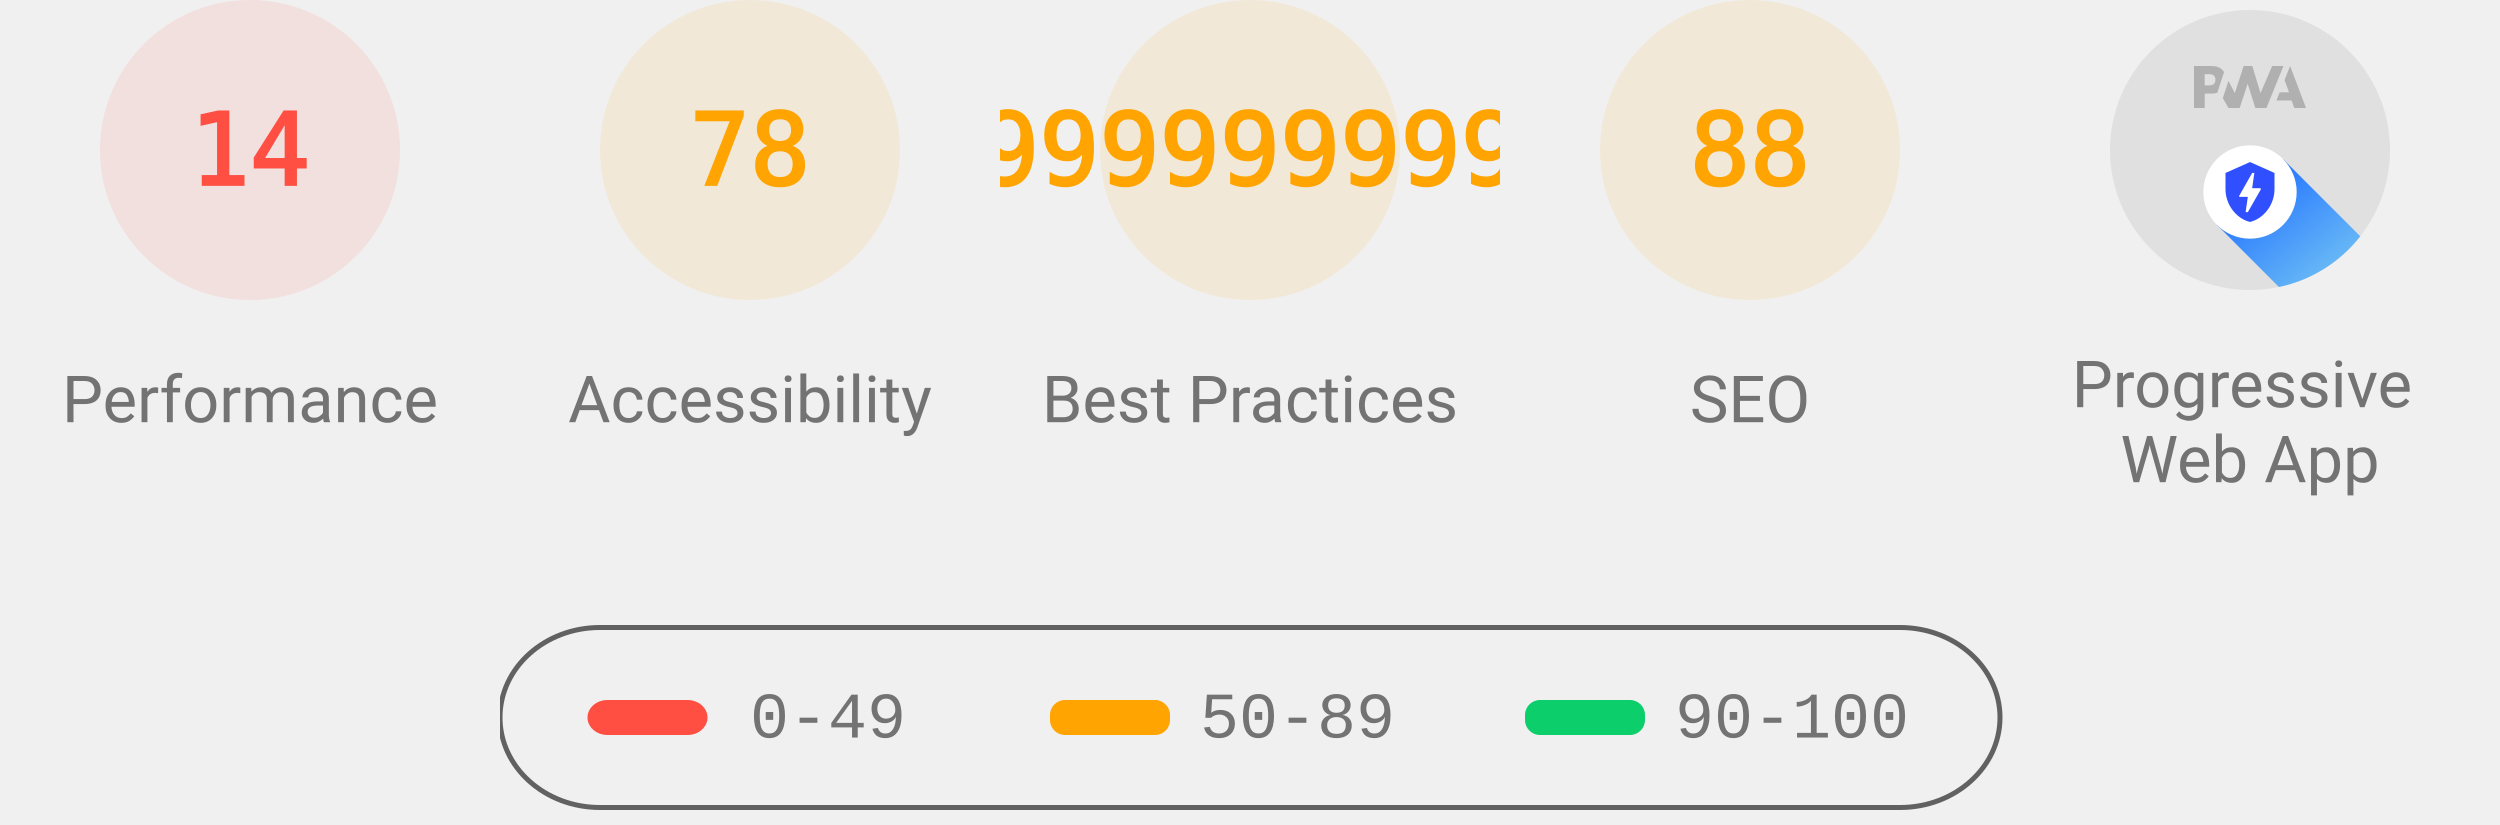
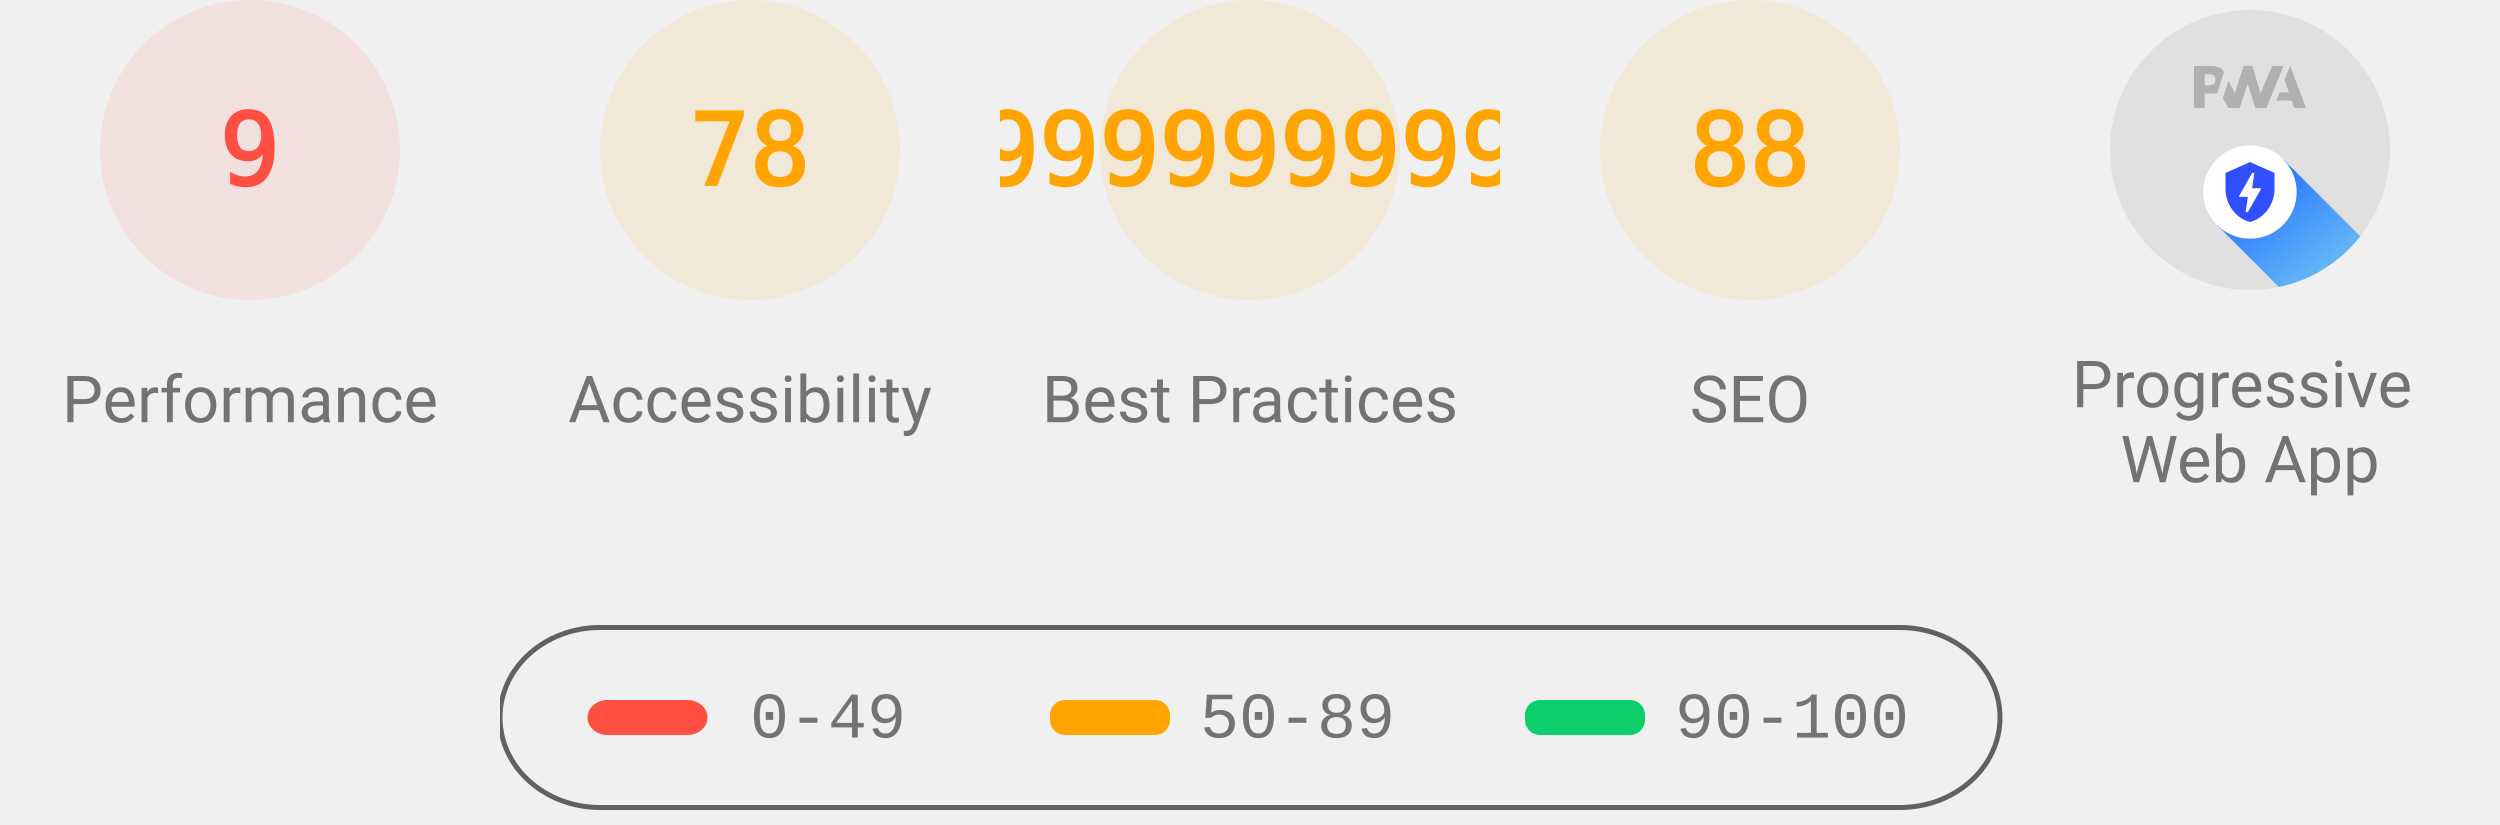
<svg xmlns="http://www.w3.org/2000/svg" class="theme--agnostic" fill="none" width="1000" height="330">
  <style>
			.gauge-base {
				opacity: 0.1
			}

			.gauge-arc {
				fill: none;
				animation-delay: 250ms;
				stroke-linecap: round;
				transform: rotate(-90deg);
				transform-origin: 100px 60px;
				animation: load-gauge 1s ease forwards
			}

			.guage-text {
				font-size: 40px;
				font-family: monospace;
				text-align: center
			}

			.guage-red {
				color: #ff4e42;
				fill: #ff4e42;
				stroke: #ff4e42
			}
			.guage-orange {
				color: #ffa400;
				fill: #ffa400;
				stroke: #ffa400
			}
			.guage-green {
				color: #0cce6b;
				fill: #0cce6b;
				stroke: #0cce6b
			}
			.theme--agnostic .guage-undefined {
				color: #5c5c5c;
				fill: #5c5c5c;
				stroke: #5c5c5c
			}
			.theme--light .guage-undefined {
				color: #1e1e1e;
				fill: #1e1e1e;
				stroke: #1e1e1e
			}
			.theme--dark .guage-undefined {
				color: #f5f5f5;
				fill: #f5f5f5;
				stroke: #f5f5f5
			}

			.guage-title {
				stroke: none;
				font-size: 26px;
				line-height: 26px;
				font-family: Roboto, Halvetica, Arial, sans-serif
			}
			.metric.guage-title {
				font-family: 'Courier New', Courier, monospace
			}
			.theme--agnostic .guage-title {
				color: #737373;
				fill: #737373
			}
			.theme--light .guage-title {
				color: #212121;
				fill: #212121
			}
			.theme--dark .guage-title {
				color: #f5f5f5;
				fill: #f5f5f5
			}

			@keyframes load-gauge {
				from {
					stroke-dasharray: 0 352.858
				}
			}
			.lh-gauge--pwa__disc {
				fill: #e0e0e0
			}
			.lh-gauge--pwa__logo {
				position: relative;
				fill: #b0b0b0
			}
			.lh-gauge--pwa__invisible {
				display: none
			}
			.lh-gauge--pwa__visible {
				display: inline
			}
			.guage-invisible {
				display: none
			}
			.lh-gauge--pwa__logo--primary-color {
				fill: #304ffe
			}
			.theme--agnostic .lh-gauge--pwa__logo--secondary-color {
				fill: #787878
			}
			.theme--light .lh-gauge--pwa__logo--secondary-color {
				fill: #3d3d3d
			}
			.theme--dark .lh-gauge--pwa__logo--secondary-color {
				fill: #d8b6b6
			}
			.theme--light #svg_2 {
				stroke: #00000022
			}
			.theme--agnostic #svg_2 {
				stroke: #616161
			}
			.theme--light #svg_2 {
				stroke: #00000022
			}
			.theme--dark #svg_2 {
				stroke: #f5f5f566
			}
		</style>
  <svg class="guage-div guage-perf guage-red" viewBox="0 0 200 200" width="200" height="200" x="0" y="0">
    <circle class="gauge-base" r="56" cx="100" cy="60" stroke-width="8" />
-     <circle class="gauge-arc guage-arc-1" r="56" cx="100" cy="60" stroke-width="8" style="stroke-dasharray: 49.26, 351.858;" />
-     <text class="guage-text" x="100px" y="60px" alignment-baseline="central" dominant-baseline="central" text-anchor="middle">14</text>
+     <circle class="gauge-arc guage-arc-1" r="56" cx="100" cy="60" stroke-width="8" style="stroke-dasharray: 31.667, 351.858;" />
+     <text class="guage-text" x="100px" y="60px" alignment-baseline="central" dominant-baseline="central" text-anchor="middle">9</text>
    <text class="guage-title" x="100px" y="160px" alignment-baseline="central" dominant-baseline="central" text-anchor="middle">Performance</text>
  </svg>,<svg class="guage-div guage-perf guage-orange" viewBox="0 0 200 200" width="200" height="200" x="200" y="0">
    <circle class="gauge-base" r="56" cx="100" cy="60" stroke-width="8" />
    <circle class="gauge-arc guage-arc-1" r="56" cx="100" cy="60" stroke-width="8" style="stroke-dasharray: 274.449, 351.858;" />
    <text class="guage-text" x="100px" y="60px" alignment-baseline="central" dominant-baseline="central" text-anchor="middle">78</text>
    <text class="guage-title" x="100px" y="160px" alignment-baseline="central" dominant-baseline="central" text-anchor="middle">Accessibility</text>
  </svg>,<svg class="guage-div guage-perf guage-orange" viewBox="0 0 200 200" width="200" height="200" x="400" y="0">
    <circle class="gauge-base" r="56" cx="100" cy="60" stroke-width="8" />
    <circle class="gauge-arc guage-arc-1" r="56" cx="100" cy="60" stroke-width="8" style="stroke-dasharray: 204.078, 351.858;" />
    <text class="guage-text" x="100px" y="60px" alignment-baseline="central" dominant-baseline="central" text-anchor="middle">57.99999999999999</text>
    <text class="guage-title" x="100px" y="160px" alignment-baseline="central" dominant-baseline="central" text-anchor="middle">Best Practices</text>
  </svg>,<svg class="guage-div guage-perf guage-orange" viewBox="0 0 200 200" width="200" height="200" x="600" y="0">
    <circle class="gauge-base" r="56" cx="100" cy="60" stroke-width="8" />
    <circle class="gauge-arc guage-arc-1" r="56" cx="100" cy="60" stroke-width="8" style="stroke-dasharray: 309.635, 351.858;" />
    <text class="guage-text" x="100px" y="60px" alignment-baseline="central" dominant-baseline="central" text-anchor="middle">88</text>
    <text class="guage-title" x="100px" y="160px" alignment-baseline="central" dominant-baseline="central" text-anchor="middle">SEO</text>
  </svg>,<svg class="guage-div guage-pwa" viewBox="0 0 200 200" width="200" height="200" x="800" y="0">
    <svg viewBox="0 0 60 60" width="112" height="112" x="44" y="4">
      <defs>
        <linearGradient id="lh-gauge--pwa__check-circle__gradient-0" x1="50%" y1="0%" x2="50%" y2="100%">
          <stop stop-color="#00C852" offset="0%" />
          <stop stop-color="#009688" offset="100%" />
        </linearGradient>
        <linearGradient id="lh-gauge--pwa__installable__shadow-gradient-0" x1="76.056%" x2="24.111%" y1="82.995%" y2="24.735%">
          <stop stop-color="#A5D6A7" offset="0%" />
          <stop stop-color="#80CBC4" offset="100%" />
        </linearGradient>
        <linearGradient id="lh-gauge--pwa__fast-reliable__shadow-gradient-0" x1="76.056%" y1="82.995%" x2="25.678%" y2="26.493%">
          <stop stop-color="#64B5F6" offset="0%" />
          <stop stop-color="#2979FF" offset="100%" />
        </linearGradient>
        <g id="lh-gauge--pwa__fast-reliable-badge-0">
          <circle fill="#FFFFFF" cx="10" cy="10" r="10" />
          <path fill="#304FFE" d="M10 3.58l5.25 2.34v3.5c0 3.23-2.24 6.26-5.25 7-3.01-.74-5.25-3.77-5.25-7v-3.5L10 3.58zm-.47 10.74l2.76-4.83.03-.07c.04-.08 0-.24-.22-.24h-1.64l.47-3.26h-.47l-2.7 4.77c-.02.01.05-.1-.04.05-.09.16-.1.31.18.31h1.63l-.47 3.27h.47z" />
        </g>
        <g id="lh-gauge--pwa__installable-badge-0">
          <circle fill="#FFFFFF" cx="10" cy="10" r="10" />
          <path fill="#009688" d="M10 4.167A5.835 5.835 0 0 0 4.167 10 5.835 5.835 0 0 0 10 15.833 5.835 5.835 0 0 0 15.833 10 5.835 5.835 0 0 0 10 4.167zm2.917 6.416h-2.334v2.334H9.417v-2.334H7.083V9.417h2.334V7.083h1.166v2.334h2.334v1.166z" />
        </g>
      </defs>
      <g stroke="none" fill-rule="nonzero">
        <circle class="lh-gauge--pwa__disc" cx="30" cy="30" r="30" />
        <g class="lh-gauge--pwa__logo">
          <path d="M35.66 19.39l.7-1.75h2L37.4 15 38.6 12l3.4 9h-2.51l-.58-1.61z" />
          <path d="M33.52 21l3.65-9h-2.42l-2.5 5.82L30.5 12h-1.86l-1.9 5.82-1.35-2.65-1.21 3.72L25.4 21h2.38l1.72-5.2 1.64 5.2z" />
          <path fill-rule="nonzero" d="M20.3 17.91h1.48c.45 0 .85-.05 1.2-.15l.39-1.18 1.07-3.3a2.64 2.64 0 0 0-.28-.37c-.55-.6-1.36-.91-2.42-.91H18v9h2.3V17.9zm1.96-3.84c.22.22.33.5.33.87 0 .36-.1.65-.29.87-.2.23-.59.35-1.15.35h-.86v-2.41h.87c.52 0 .89.1 1.1.32z" />
        </g>
        <rect class="lh-gauge--pwa__component lh-gauge--pwa__na-line lh-gauge--pwa__invisible" fill="#FFFFFF" x="20" y="32" width="20" height="4" rx="2" />
        <g class="lh-gauge--pwa__component lh-gauge--pwa__fast-reliable-badge lh-gauge--pwa__visible" transform="translate(20, 29)">
          <path fill="url(#lh-gauge--pwa__fast-reliable__shadow-gradient-0)" d="M33.63 19.49A30 30 0 0 1 16.2 30.36L3 17.14 17.14 3l16.49 16.49z" />
          <use href="#lh-gauge--pwa__fast-reliable-badge-0" />
        </g>
        <g class="lh-gauge--pwa__component lh-gauge--pwa__installable-badge lh-gauge--pwa__invisible" transform="translate(20, 29)">
          <path fill="url(#lh-gauge--pwa__installable__shadow-gradient-0)" d="M33.629 19.487c-4.272 5.453-10.391 9.39-17.415 10.869L3 17.142 17.142 3 33.63 19.487z" />
          <use href="#lh-gauge--pwa__installable-badge-0" />
        </g>
        <g class="lh-gauge--pwa__component lh-gauge--pwa__fast-reliable-installable-badges lh-gauge--pwa__invisible">
          <g transform="translate(8, 29)">
            <path fill="url(#lh-gauge--pwa__fast-reliable__shadow-gradient-0)" d="M16.321 30.463L3 17.143 17.142 3l22.365 22.365A29.864 29.864 0 0 1 22 31c-1.942 0-3.84-.184-5.679-.537z" />
            <use href="#lh-gauge--pwa__fast-reliable-badge-0" />
          </g>
          <g transform="translate(32, 29)">
            <path fill="url(#lh-gauge--pwa__installable__shadow-gradient-0)" d="M25.982 11.84a30.107 30.107 0 0 1-13.08 15.203L3 17.143 17.142 3l8.84 8.84z" />
            <use href="#lh-gauge--pwa__installable-badge-0" />
          </g>
        </g>
        <g class="lh-gauge--pwa__component lh-gauge--pwa__check-circle lh-gauge--pwa__invisible" transform="translate(18, 28)">
          <circle fill="#FFFFFF" cx="12" cy="12" r="12" />
          <path fill="url(#lh-gauge--pwa__check-circle__gradient-0)" d="M12 2a10 10 0 1 0 0 20 10 10 0 0 0 0-20zm-2 15l-5-5 1.41-1.41L10 14.17l7.59-7.59L19 8l-9 9z" />
        </g>
      </g>
    </svg>
    <text class="guage-title" y="160px" alignment-baseline="central" dominant-baseline="central" text-anchor="middle">
      <tspan x="100px" dy="-6px">Progressive</tspan>
      <tspan x="100px" dy="30px">Web App</tspan>
    </text>
  </svg>
  <svg width="604" height="76" x="200" y="250">
    <g>
      <rect fill="none" id="canvas_background" height="80" width="604" y="-1" x="-1" />
      <g display="none" overflow="visible" y="0" x="0" height="100%" width="100%" id="canvasGrid">
        <rect fill="url(#gridpattern)" stroke-width="0" y="0" x="0" height="100%" width="100%" />
      </g>
    </g>
    <g>
      <rect fill-opacity="0" stroke-width="2" rx="40" id="svg_2" height="72" width="600" y="1" x="0" fill="#000000" />
      <rect stroke="#000" rx="8" id="svg_3" height="14" width="48" y="30" x="35" stroke-opacity="null" stroke-width="0" fill="#ff4e42" />
      <rect stroke="#000" rx="6" id="svg_4" height="14" width="48" y="30" x="220" stroke-opacity="null" stroke-width="0" fill="#ffa400" />
      <rect stroke="#000" rx="6" id="svg_5" height="14" width="48" y="30" x="410" stroke-opacity="null" stroke-width="0" fill="#0cce6b" />
      <text class="metric guage-title" xml:space="preserve" text-anchor="start" font-size="26" id="svg_6" y="45" x="100" stroke-opacity="null" stroke-width="0" stroke="#000">0-49</text>
      <text class="metric guage-title" xml:space="preserve" text-anchor="start" font-size="26" id="svg_7" y="45" x="280" stroke-opacity="null" stroke-width="0" stroke="#000">50-89</text>
      <text class="metric guage-title" xml:space="preserve" text-anchor="start" font-size="26" id="svg_8" y="45" x="470" stroke-opacity="null" stroke-width="0" stroke="#000">90-100</text>
    </g>
  </svg>
</svg>
